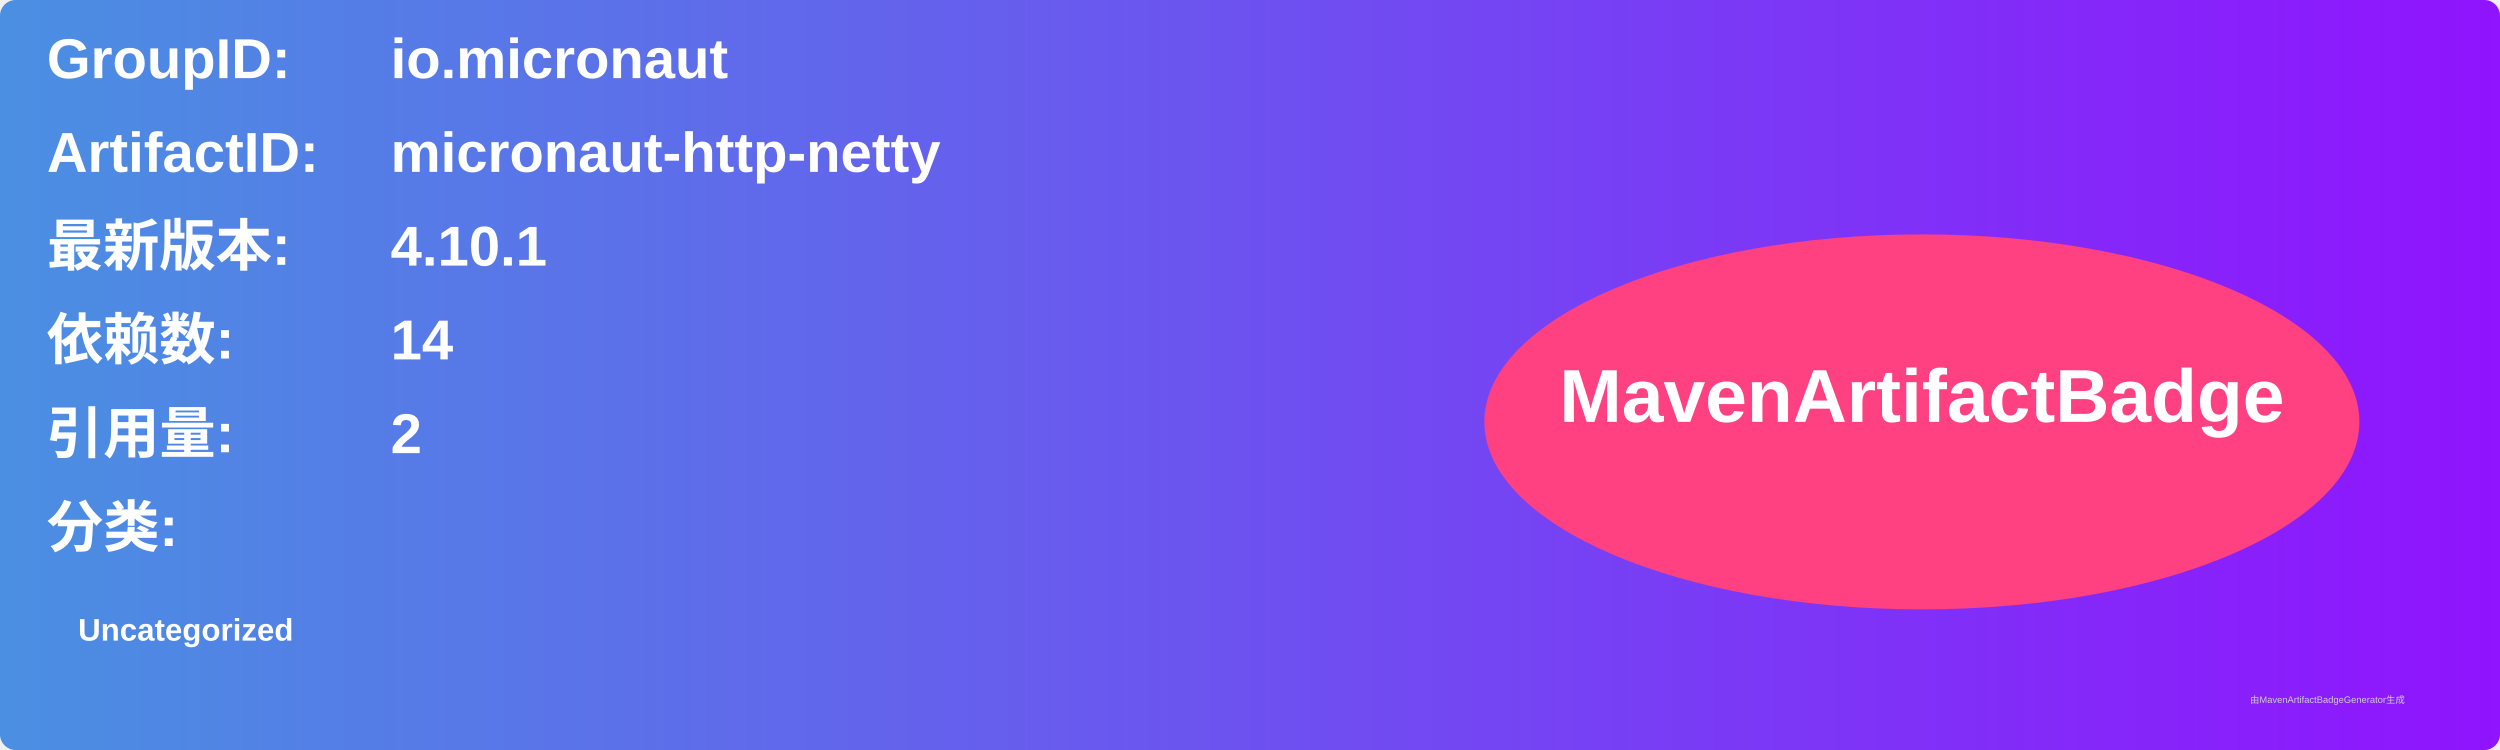
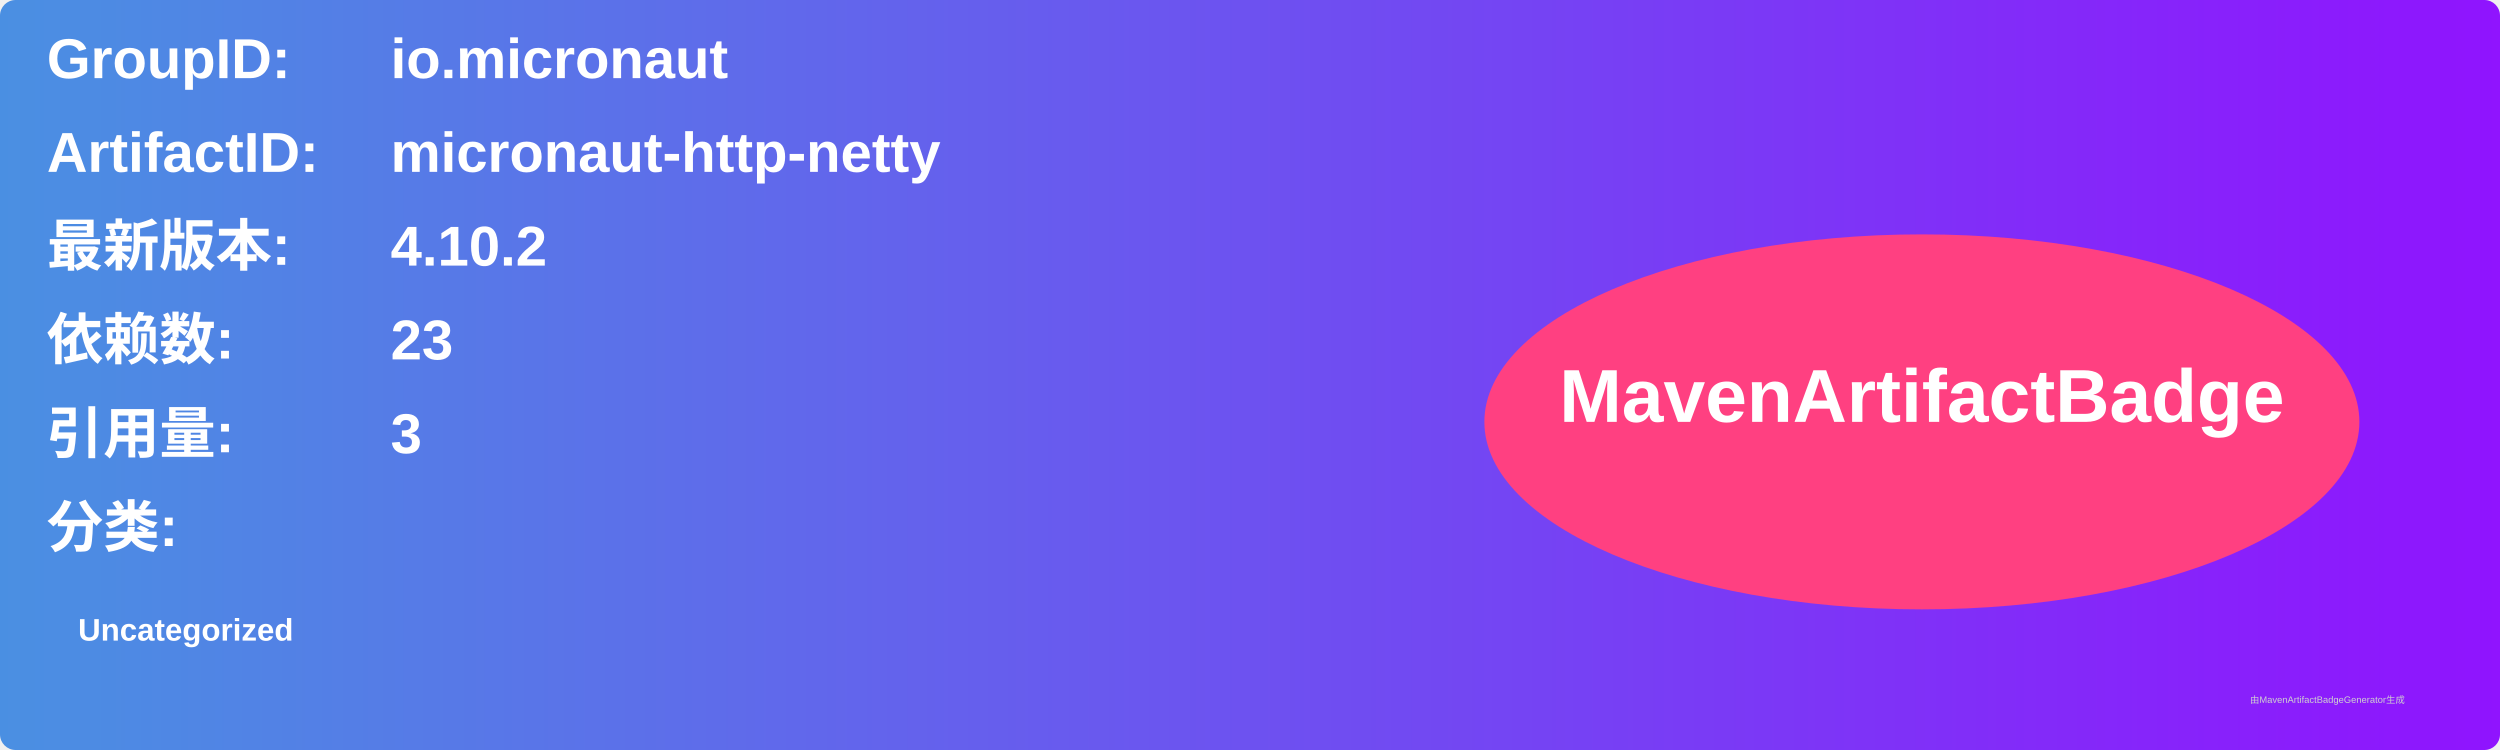
<svg xmlns="http://www.w3.org/2000/svg" width="800" height="240" viewBox="0 0 800 240">
  <linearGradient id="grad" x1="0%" y1="0%" x2="100%" y2="0%">
    <stop offset="0%" stop-color="#4a90e2" />
    <stop offset="100%" stop-color="#9013fe" />
  </linearGradient>
  <rect width="100%" height="100%" rx="5" ry="5" fill="url(#grad)" />
  <g transform="translate(15, 15)">
    <text x="0" y="10" font-family="Arial" font-size="18" fill="white" font-weight="bold" width="260">GroupID:</text>
    <text x="110" y="10" font-family="Arial" font-size="18" fill="white" font-weight="bold" width="460">io.micronaut</text>
    <text x="0" y="40" font-family="Arial" font-size="18" fill="white" font-weight="bold" width="260">ArtifactID:</text>
    <text x="110" y="40" font-family="Arial" font-size="18" fill="white" font-weight="bold" width="460">micronaut-http-netty</text>
    <text x="0" y="70" font-family="Arial" font-size="18" fill="white" font-weight="bold">最新版本:</text>
    <text x="110" y="70" font-family="Arial" font-size="18" fill="white" font-weight="bold">
-       <tspan font-weight="bold">4.10.1</tspan>
+       <tspan font-weight="bold">4.10.2</tspan>
    </text>
    <text x="0" y="100" font-family="Arial" font-size="18" fill="white" font-weight="bold">依赖数: </text>
    <text x="110" y="100" font-family="Arial" font-size="18" fill="white">
-       <tspan font-weight="bold">14</tspan>
+       <tspan font-weight="bold">23</tspan>
    </text>
    <text x="0" y="130" font-family="Arial" font-size="18" fill="white" font-weight="bold">引用量: </text>
    <text x="110" y="130" font-family="Arial" font-size="18" fill="white">
-       <tspan font-weight="bold">2</tspan>
+       <tspan font-weight="bold">3</tspan>
    </text>
    <text x="0" y="160" font-family="Arial" font-size="18" fill="white" font-weight="bold">分类:</text>
    <text x="10" y="190" font-family="Arial" font-size="10" fill="white">
      <tspan font-weight="bold">Uncategorized</tspan>
    </text>
    <ellipse cx="600" cy="120" rx="140" ry="60" fill="#ff4081" />
    <text x="600" y="120" text-anchor="middle" font-family="Arial" font-size="24" fill="white" font-weight="bold">MavenArtifactBadge</text>
  </g>
  <text x="720" y="225" font-family="Arial" font-size="3" fill="#d0d0d0">由MavenArtifactBadgeGenerator生成</text>
</svg>
